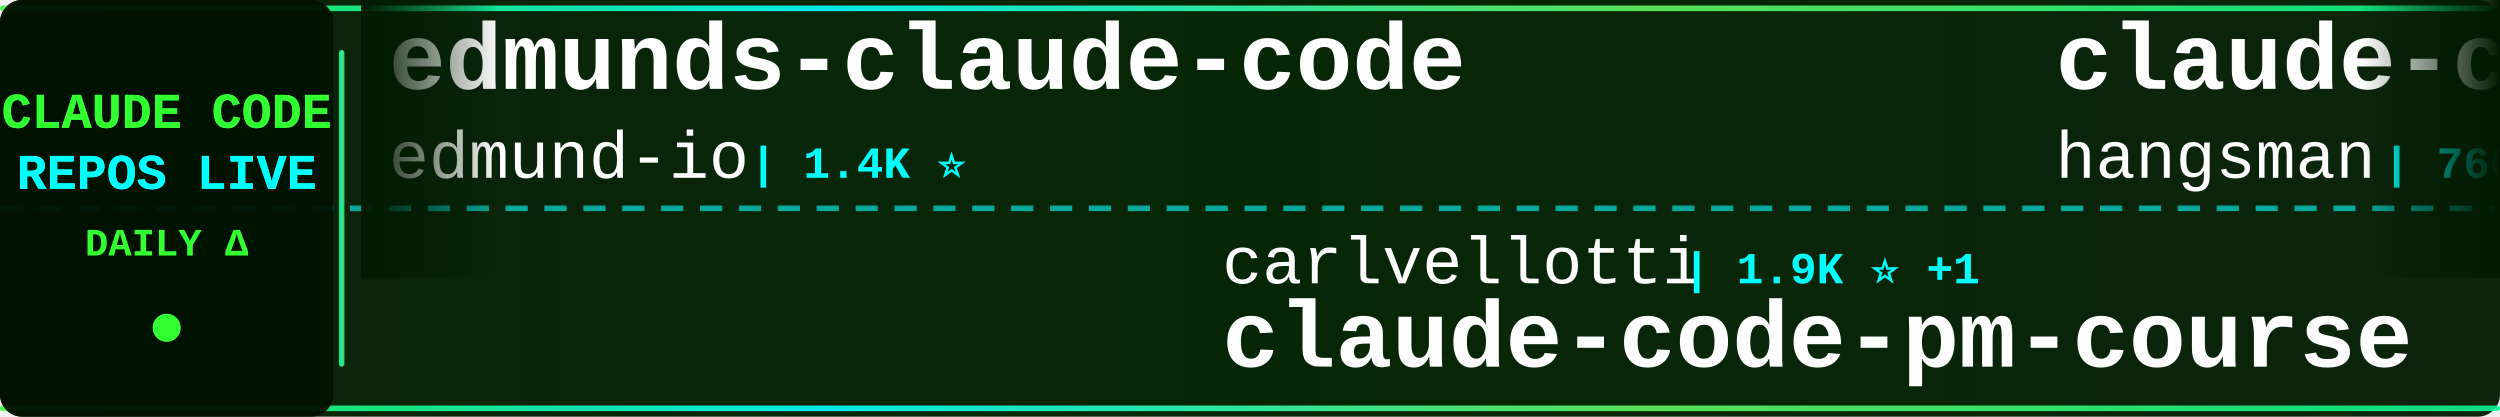
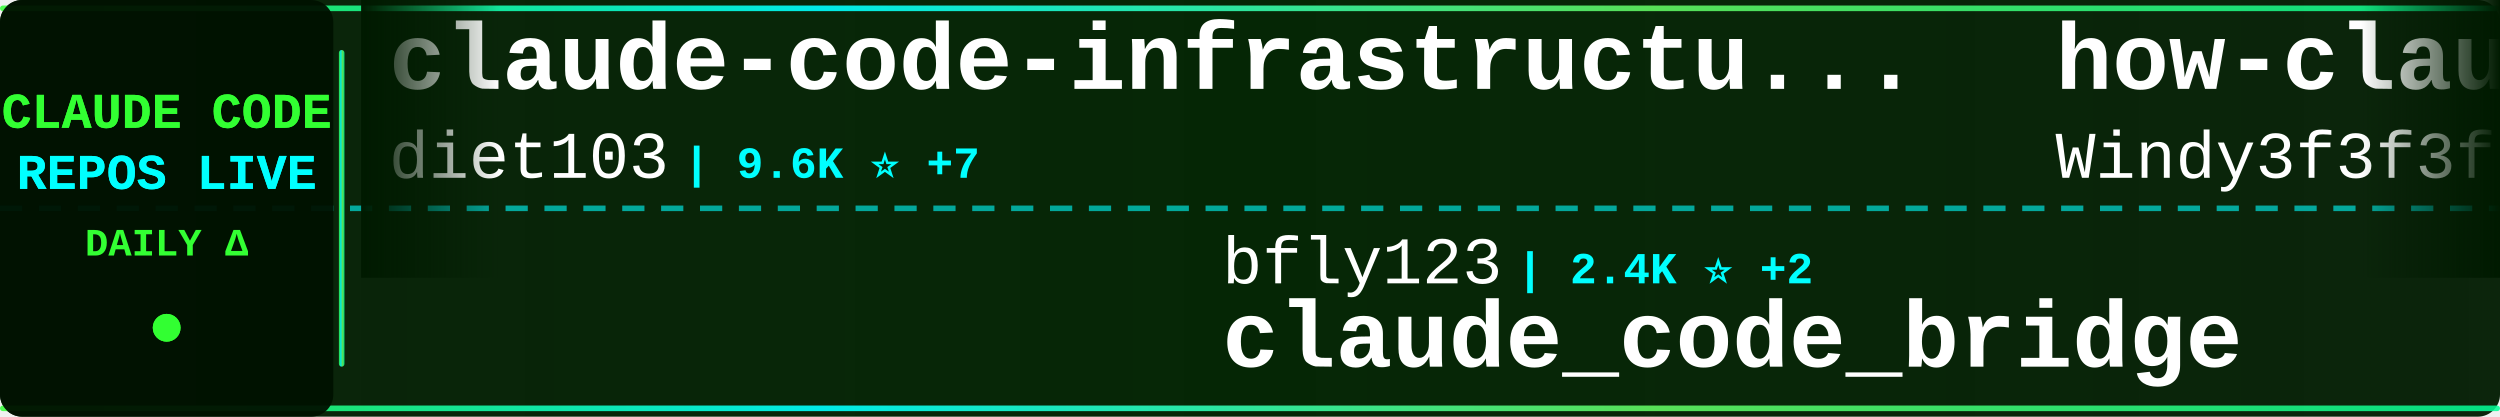
<svg xmlns="http://www.w3.org/2000/svg" width="900" height="150">
  <defs>
    <linearGradient id="tickerBg" x1="0%" y1="0%" x2="100%" y2="0%">
      <stop offset="0%" style="stop-color:#001a00;stop-opacity:0.95" />
      <stop offset="50%" style="stop-color:#002200;stop-opacity:0.98" />
      <stop offset="100%" style="stop-color:#001a00;stop-opacity:0.95" />
    </linearGradient>
    <linearGradient id="borderGrad" x1="0%" y1="0%" x2="100%" y2="0%">
      <stop offset="0%" style="stop-color:#33ff33;stop-opacity:0.85">
        <animate attributeName="stop-opacity" values="0.85;1;0.85" dur="2s" repeatCount="indefinite" />
      </stop>
      <stop offset="33%" style="stop-color:#00ffff;stop-opacity:0.9">
        <animate attributeName="stop-opacity" values="0.9;1;0.9" dur="2.2s" repeatCount="indefinite" />
      </stop>
      <stop offset="66%" style="stop-color:#66ff66;stop-opacity:0.85">
        <animate attributeName="stop-opacity" values="0.85;1;0.85" dur="1.8s" repeatCount="indefinite" />
      </stop>
      <stop offset="100%" style="stop-color:#00ff99;stop-opacity:0.85">
        <animate attributeName="stop-opacity" values="0.85;1;0.85" dur="2s" repeatCount="indefinite" />
      </stop>
    </linearGradient>
    <filter id="textGlow">
      <feGaussianBlur stdDeviation="0.1" result="coloredBlur" />
      <feMerge>
        <feMergeNode in="coloredBlur" />
        <feMergeNode in="SourceGraphic" />
      </feMerge>
    </filter>
    <filter id="metricGlow">
      <feGaussianBlur stdDeviation="0.2" result="coloredBlur" />
      <feMerge>
        <feMergeNode in="coloredBlur" />
        <feMergeNode in="SourceGraphic" />
      </feMerge>
    </filter>
    <linearGradient id="leftFade" x1="0%" y1="0%" x2="100%" y2="0%">
      <stop offset="0%" style="stop-color:#001a00;stop-opacity:1" />
      <stop offset="100%" style="stop-color:#001a00;stop-opacity:0" />
    </linearGradient>
    <linearGradient id="rightFade" x1="0%" y1="0%" x2="100%" y2="0%">
      <stop offset="0%" style="stop-color:#001a00;stop-opacity:0" />
      <stop offset="100%" style="stop-color:#001a00;stop-opacity:1" />
    </linearGradient>
  </defs>
  <rect width="900" height="150" fill="url(#tickerBg)" rx="8" />
  <rect x="0" y="2" width="900" height="2" fill="url(#borderGrad)" rx="1" />
  <rect x="0" y="146" width="900" height="2" fill="url(#borderGrad)" rx="1" />
  <line x1="0" y1="75" x2="900" y2="75" stroke="#00ffff" stroke-width="2" stroke-dasharray="8 6" opacity="0.6" />
  <rect x="0" y="0" width="120" height="150" fill="#001100" opacity="0.95" rx="8" />
  <text x="60" y="46" font-family="'Courier New', monospace" font-size="18" font-weight="bold" fill="#33ff33" text-anchor="middle" filter="url(#textGlow)">
    CLAUDE CODE
  </text>
  <text x="60" y="68" font-family="'Courier New', monospace" font-size="18" font-weight="bold" fill="#00ffff" text-anchor="middle" filter="url(#textGlow)">
    REPOS LIVE
  </text>
  <text x="60" y="92" font-family="'Courier New', monospace" font-size="14" font-weight="bold" fill="#33ff33" text-anchor="middle">
    DAILY Δ
  </text>
  <circle cx="60" cy="118" r="5" fill="#33ff33" filter="url(#metricGlow)">
    <animate attributeName="r" values="4;6;4" dur="1.5s" repeatCount="indefinite" />
    <animate attributeName="opacity" values="0.6;1;0.6" dur="1.5s" repeatCount="indefinite" />
  </circle>
  <rect x="122" y="18" width="2" height="114" fill="url(#borderGrad)" rx="1" />
  <clipPath id="tickerClip">
    <rect x="130" y="0" width="770" height="150" />
  </clipPath>
  <g clip-path="url(#tickerClip)">
    <g id="tickerItems">
      <animateTransform attributeName="transform" attributeType="XML" type="translate" from="0 0" to="-3000 0" dur="54s" repeatCount="indefinite" />
      <g transform="translate(0, 0)">
-         <text x="140" y="32" font-family="'Courier New', monospace" font-size="34" font-weight="bold" fill="#ffffff">edmunds-claude-code</text>
-         <text x="140" y="64" font-family="'Courier New', monospace" font-size="24" font-weight="normal" fill="#ffffff" opacity="1.0">edmund-io</text>
-         <text x="270" y="64" font-family="'Courier New', monospace" font-size="16" font-weight="bold" fill="#00ffff"> | 1.4K ⭐</text>
+         <text x="140" y="32" font-family="'Courier New', monospace" font-size="34" font-weight="bold" fill="#ffffff">claude-code-infrastructu...</text>
+         <text x="140" y="64" font-family="'Courier New', monospace" font-size="24" font-weight="normal" fill="#ffffff" opacity="1.0">diet103</text>
+         <text x="246" y="64" font-family="'Courier New', monospace" font-size="16" font-weight="bold" fill="#00ffff"> | 9.6K ⭐ +7</text>
      </g>
      <g transform="translate(300, 0)">
-         <text x="140" y="102" font-family="'Courier New', monospace" font-size="24" font-weight="normal" fill="#ffffff" opacity="1.0">carlvellotti</text>
-         <text x="306" y="102" font-family="'Courier New', monospace" font-size="16" font-weight="bold" fill="#00ffff"> | 1.9K ⭐ +1</text>
-         <text x="140" y="132" font-family="'Courier New', monospace" font-size="34" font-weight="bold" fill="#ffffff">claude-code-pm-course</text>
+         <text x="140" y="102" font-family="'Courier New', monospace" font-size="24" font-weight="normal" fill="#ffffff" opacity="1.0">bfly123</text>
+         <text x="246" y="102" font-family="'Courier New', monospace" font-size="16" font-weight="bold" fill="#00ffff"> | 2.4K ⭐ +2</text>
+         <text x="140" y="132" font-family="'Courier New', monospace" font-size="34" font-weight="bold" fill="#ffffff">claude_code_bridge</text>
      </g>
      <g transform="translate(600, 0)">
-         <text x="140" y="32" font-family="'Courier New', monospace" font-size="34" font-weight="bold" fill="#ffffff">claude-code-source</text>
-         <text x="140" y="64" font-family="'Courier New', monospace" font-size="24" font-weight="normal" fill="#ffffff" opacity="1.0">hangsman</text>
-         <text x="258" y="64" font-family="'Courier New', monospace" font-size="16" font-weight="bold" fill="#00ffff"> | 760 ⭐ +1</text>
+         <text x="140" y="32" font-family="'Courier New', monospace" font-size="34" font-weight="bold" fill="#ffffff">how-claude-code-works</text>
+         <text x="140" y="64" font-family="'Courier New', monospace" font-size="24" font-weight="normal" fill="#ffffff" opacity="1.0">Windy3f3f3f3f</text>
+         <text x="318" y="64" font-family="'Courier New', monospace" font-size="16" font-weight="bold" fill="#00ffff"> | 2.0K ⭐ +4</text>
      </g>
      <g transform="translate(900, 0)">
-         <text x="140" y="102" font-family="'Courier New', monospace" font-size="24" font-weight="normal" fill="#ffffff" opacity="1.0">RichardAtCT</text>
-         <text x="294" y="102" font-family="'Courier New', monospace" font-size="16" font-weight="bold" fill="#00ffff"> | 2.5K ⭐ +2</text>
-         <text x="140" y="132" font-family="'Courier New', monospace" font-size="34" font-weight="bold" fill="#ffffff">claude-code-telegram</text>
+         <text x="140" y="102" font-family="'Courier New', monospace" font-size="24" font-weight="normal" fill="#ffffff" opacity="1.0">Piebald-AI</text>
+         <text x="282" y="102" font-family="'Courier New', monospace" font-size="16" font-weight="bold" fill="#00ffff"> | 9.5K ⭐ +51</text>
+         <text x="140" y="132" font-family="'Courier New', monospace" font-size="34" font-weight="bold" fill="#ffffff">claude-code-system-promp...</text>
      </g>
      <g transform="translate(1200, 0)">
-         <text x="140" y="32" font-family="'Courier New', monospace" font-size="34" font-weight="bold" fill="#ffffff">claude-code-webui</text>
-         <text x="140" y="64" font-family="'Courier New', monospace" font-size="24" font-weight="normal" fill="#ffffff" opacity="1.0">sugyan</text>
-         <text x="234" y="64" font-family="'Courier New', monospace" font-size="16" font-weight="bold" fill="#00ffff"> | 1.1K ⭐</text>
+         <text x="140" y="32" font-family="'Courier New', monospace" font-size="34" font-weight="bold" fill="#ffffff">ClaudeCode</text>
+         <text x="140" y="64" font-family="'Courier New', monospace" font-size="24" font-weight="normal" fill="#ffffff" opacity="1.0">guanshan</text>
+         <text x="258" y="64" font-family="'Courier New', monospace" font-size="16" font-weight="bold" fill="#00ffff"> | 56 ⭐</text>
      </g>
      <g transform="translate(1500, 0)">
-         <text x="140" y="102" font-family="'Courier New', monospace" font-size="24" font-weight="normal" fill="#ffffff" opacity="1.0">shanraisshan</text>
-         <text x="306" y="102" font-family="'Courier New', monospace" font-size="16" font-weight="bold" fill="#00ffff"> | 48.0K ⭐ +154</text>
-         <text x="140" y="132" font-family="'Courier New', monospace" font-size="34" font-weight="bold" fill="#ffffff">claude-code-best-practic...</text>
+         <text x="140" y="102" font-family="'Courier New', monospace" font-size="24" font-weight="normal" fill="#ffffff" opacity="1.0">repowise-dev</text>
+         <text x="306" y="102" font-family="'Courier New', monospace" font-size="16" font-weight="bold" fill="#00ffff"> | 965 ⭐ +3</text>
+         <text x="140" y="132" font-family="'Courier New', monospace" font-size="34" font-weight="bold" fill="#ffffff">claude-code-prompts</text>
      </g>
      <g transform="translate(1800, 0)">
-         <text x="140" y="32" font-family="'Courier New', monospace" font-size="34" font-weight="bold" fill="#ffffff">nanoclaw</text>
-         <text x="140" y="64" font-family="'Courier New', monospace" font-size="24" font-weight="normal" fill="#ffffff" opacity="1.0">qwibitai</text>
-         <text x="258" y="64" font-family="'Courier New', monospace" font-size="16" font-weight="bold" fill="#00ffff"> | 28.0K ⭐ +105</text>
+         <text x="140" y="32" font-family="'Courier New', monospace" font-size="34" font-weight="bold" fill="#ffffff">claude-code-proxy</text>
+         <text x="140" y="64" font-family="'Courier New', monospace" font-size="24" font-weight="normal" fill="#ffffff" opacity="1.0">fuergaosi233</text>
+         <text x="306" y="64" font-family="'Courier New', monospace" font-size="16" font-weight="bold" fill="#00ffff"> | 2.5K ⭐ +6</text>
      </g>
      <g transform="translate(2100, 0)">
-         <text x="140" y="102" font-family="'Courier New', monospace" font-size="24" font-weight="normal" fill="#ffffff" opacity="1.0">rohitg00</text>
-         <text x="258" y="102" font-family="'Courier New', monospace" font-size="16" font-weight="bold" fill="#00ffff"> | 1.4K ⭐ +11</text>
-         <text x="140" y="132" font-family="'Courier New', monospace" font-size="34" font-weight="bold" fill="#ffffff">awesome-claude-code-tool...</text>
+         <text x="140" y="102" font-family="'Courier New', monospace" font-size="24" font-weight="normal" fill="#ffffff" opacity="1.0">Pimzino</text>
+         <text x="246" y="102" font-family="'Courier New', monospace" font-size="16" font-weight="bold" fill="#00ffff"> | 3.7K ⭐ +3</text>
+         <text x="140" y="132" font-family="'Courier New', monospace" font-size="34" font-weight="bold" fill="#ffffff">claude-code-spec-workflo...</text>
      </g>
      <g transform="translate(2400, 0)">
+         <text x="140" y="32" font-family="'Courier New', monospace" font-size="34" font-weight="bold" fill="#ffffff">claude-code-sourcemap</text>
+         <text x="140" y="64" font-family="'Courier New', monospace" font-size="24" font-weight="normal" fill="#ffffff" opacity="1.0">ChinaSiro</text>
+         <text x="270" y="64" font-family="'Courier New', monospace" font-size="16" font-weight="bold" fill="#00ffff"> | 9.0K ⭐ +11</text>
+       </g>
+       <g transform="translate(2700, 0)">
+         <text x="140" y="102" font-family="'Courier New', monospace" font-size="24" font-weight="normal" fill="#ffffff" opacity="1.0">kodu-ai</text>
+         <text x="246" y="102" font-family="'Courier New', monospace" font-size="16" font-weight="bold" fill="#00ffff"> | 5.3K ⭐</text>
+         <text x="140" y="132" font-family="'Courier New', monospace" font-size="34" font-weight="bold" fill="#ffffff">claude-coder</text>
+       </g>
+       <g transform="translate(3000, 0)">
+         <text x="140" y="32" font-family="'Courier New', monospace" font-size="34" font-weight="bold" fill="#ffffff">claude-code-infrastructu...</text>
+         <text x="140" y="64" font-family="'Courier New', monospace" font-size="24" font-weight="normal" fill="#ffffff" opacity="1.0">diet103</text>
+         <text x="246" y="64" font-family="'Courier New', monospace" font-size="16" font-weight="bold" fill="#00ffff"> | 9.6K ⭐ +7</text>
+       </g>
+       <g transform="translate(3300, 0)">
+         <text x="140" y="102" font-family="'Courier New', monospace" font-size="24" font-weight="normal" fill="#ffffff" opacity="1.0">bfly123</text>
+         <text x="246" y="102" font-family="'Courier New', monospace" font-size="16" font-weight="bold" fill="#00ffff"> | 2.4K ⭐ +2</text>
+         <text x="140" y="132" font-family="'Courier New', monospace" font-size="34" font-weight="bold" fill="#ffffff">claude_code_bridge</text>
+       </g>
+       <g transform="translate(3600, 0)">
        <text x="140" y="32" font-family="'Courier New', monospace" font-size="34" font-weight="bold" fill="#ffffff">how-claude-code-works</text>
        <text x="140" y="64" font-family="'Courier New', monospace" font-size="24" font-weight="normal" fill="#ffffff" opacity="1.0">Windy3f3f3f3f</text>
-         <text x="318" y="64" font-family="'Courier New', monospace" font-size="16" font-weight="bold" fill="#00ffff"> | 2.0K ⭐ +7</text>
-       </g>
-       <g transform="translate(2700, 0)">
-         <text x="140" y="102" font-family="'Courier New', monospace" font-size="24" font-weight="normal" fill="#ffffff" opacity="1.0">https-deeplearning-ai</text>
-         <text x="414" y="102" font-family="'Courier New', monospace" font-size="16" font-weight="bold" fill="#00ffff"> | 496 ⭐ +2</text>
-         <text x="140" y="132" font-family="'Courier New', monospace" font-size="34" font-weight="bold" fill="#ffffff">sc-claude-code-files</text>
-       </g>
-       <g transform="translate(3000, 0)">
-         <text x="140" y="32" font-family="'Courier New', monospace" font-size="34" font-weight="bold" fill="#ffffff">edmunds-claude-code</text>
-         <text x="140" y="64" font-family="'Courier New', monospace" font-size="24" font-weight="normal" fill="#ffffff" opacity="1.0">edmund-io</text>
-         <text x="270" y="64" font-family="'Courier New', monospace" font-size="16" font-weight="bold" fill="#00ffff"> | 1.4K ⭐</text>
-       </g>
-       <g transform="translate(3300, 0)">
-         <text x="140" y="102" font-family="'Courier New', monospace" font-size="24" font-weight="normal" fill="#ffffff" opacity="1.0">carlvellotti</text>
-         <text x="306" y="102" font-family="'Courier New', monospace" font-size="16" font-weight="bold" fill="#00ffff"> | 1.9K ⭐ +1</text>
-         <text x="140" y="132" font-family="'Courier New', monospace" font-size="34" font-weight="bold" fill="#ffffff">claude-code-pm-course</text>
-       </g>
-       <g transform="translate(3600, 0)">
-         <text x="140" y="32" font-family="'Courier New', monospace" font-size="34" font-weight="bold" fill="#ffffff">claude-code-source</text>
-         <text x="140" y="64" font-family="'Courier New', monospace" font-size="24" font-weight="normal" fill="#ffffff" opacity="1.0">hangsman</text>
-         <text x="258" y="64" font-family="'Courier New', monospace" font-size="16" font-weight="bold" fill="#00ffff"> | 760 ⭐ +1</text>
+         <text x="318" y="64" font-family="'Courier New', monospace" font-size="16" font-weight="bold" fill="#00ffff"> | 2.0K ⭐ +4</text>
      </g>
      <g transform="translate(3900, 0)">
-         <text x="140" y="102" font-family="'Courier New', monospace" font-size="24" font-weight="normal" fill="#ffffff" opacity="1.0">RichardAtCT</text>
-         <text x="294" y="102" font-family="'Courier New', monospace" font-size="16" font-weight="bold" fill="#00ffff"> | 2.5K ⭐ +2</text>
-         <text x="140" y="132" font-family="'Courier New', monospace" font-size="34" font-weight="bold" fill="#ffffff">claude-code-telegram</text>
+         <text x="140" y="102" font-family="'Courier New', monospace" font-size="24" font-weight="normal" fill="#ffffff" opacity="1.0">Piebald-AI</text>
+         <text x="282" y="102" font-family="'Courier New', monospace" font-size="16" font-weight="bold" fill="#00ffff"> | 9.5K ⭐ +51</text>
+         <text x="140" y="132" font-family="'Courier New', monospace" font-size="34" font-weight="bold" fill="#ffffff">claude-code-system-promp...</text>
      </g>
    </g>
  </g>
  <rect x="130" y="0" width="50" height="100" fill="url(#leftFade)" />
  <rect x="850" y="0" width="50" height="100" fill="url(#rightFade)" />
</svg>
